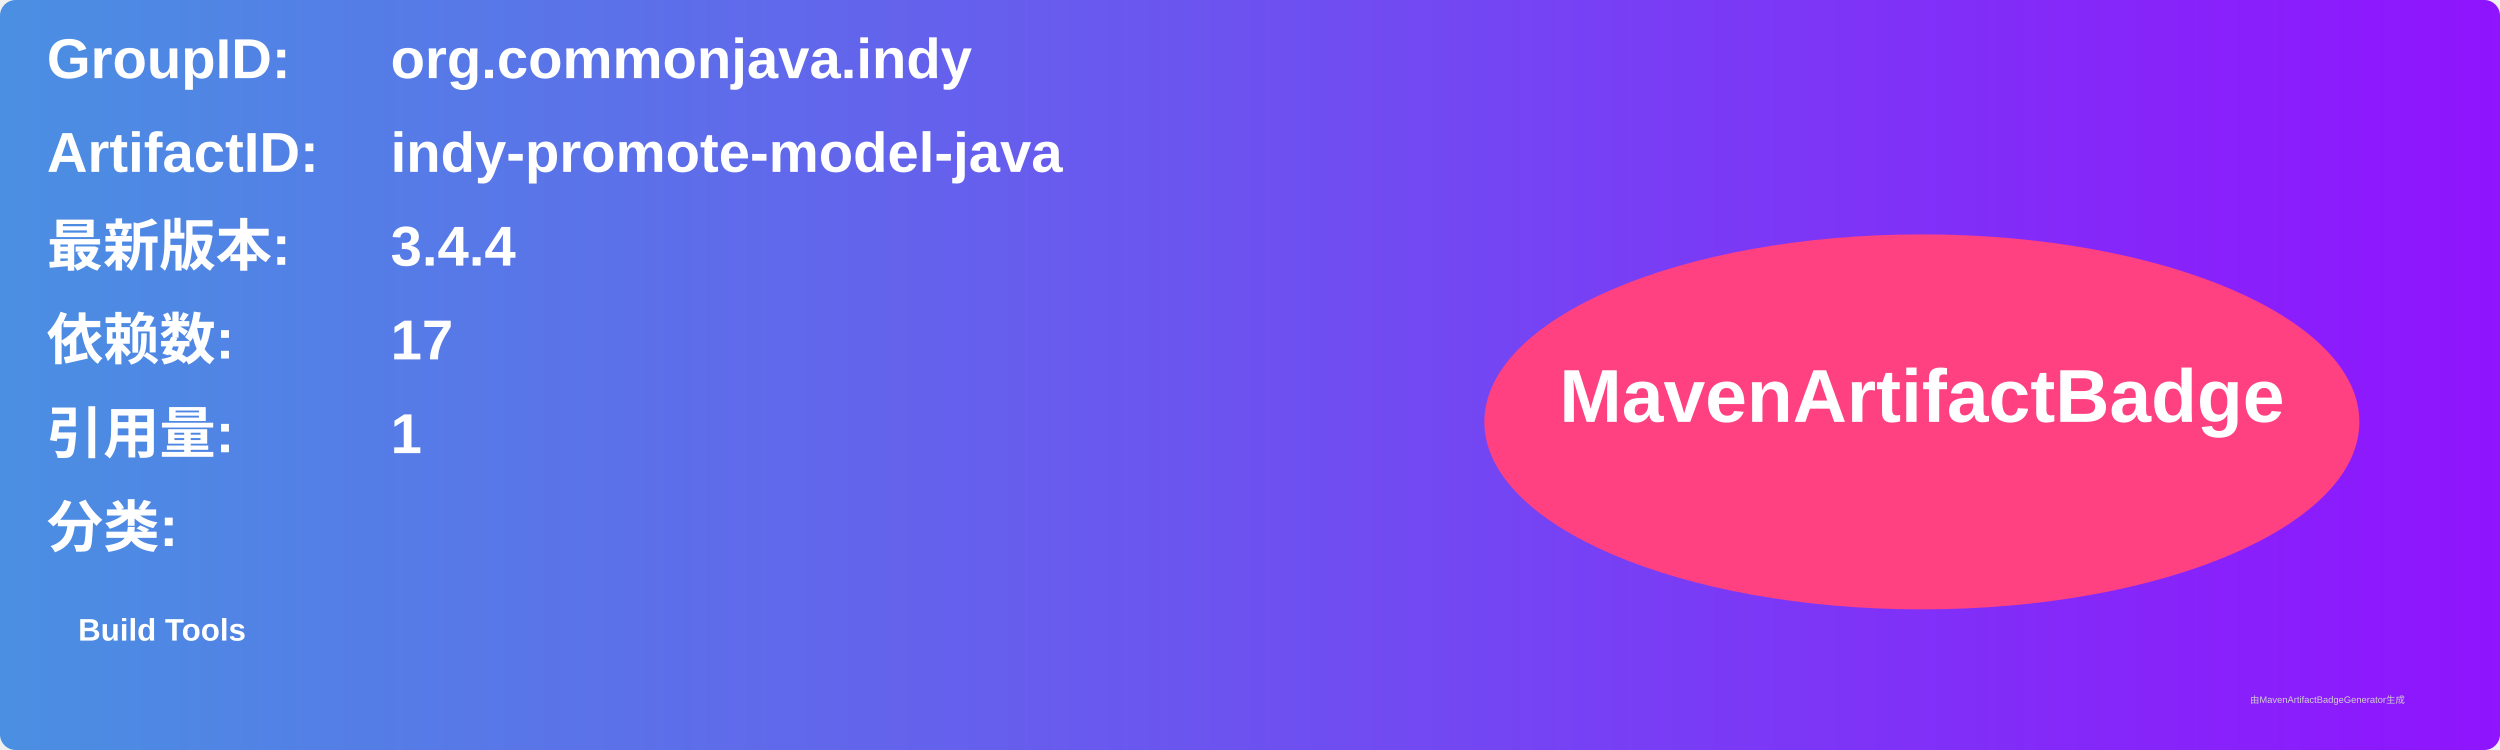
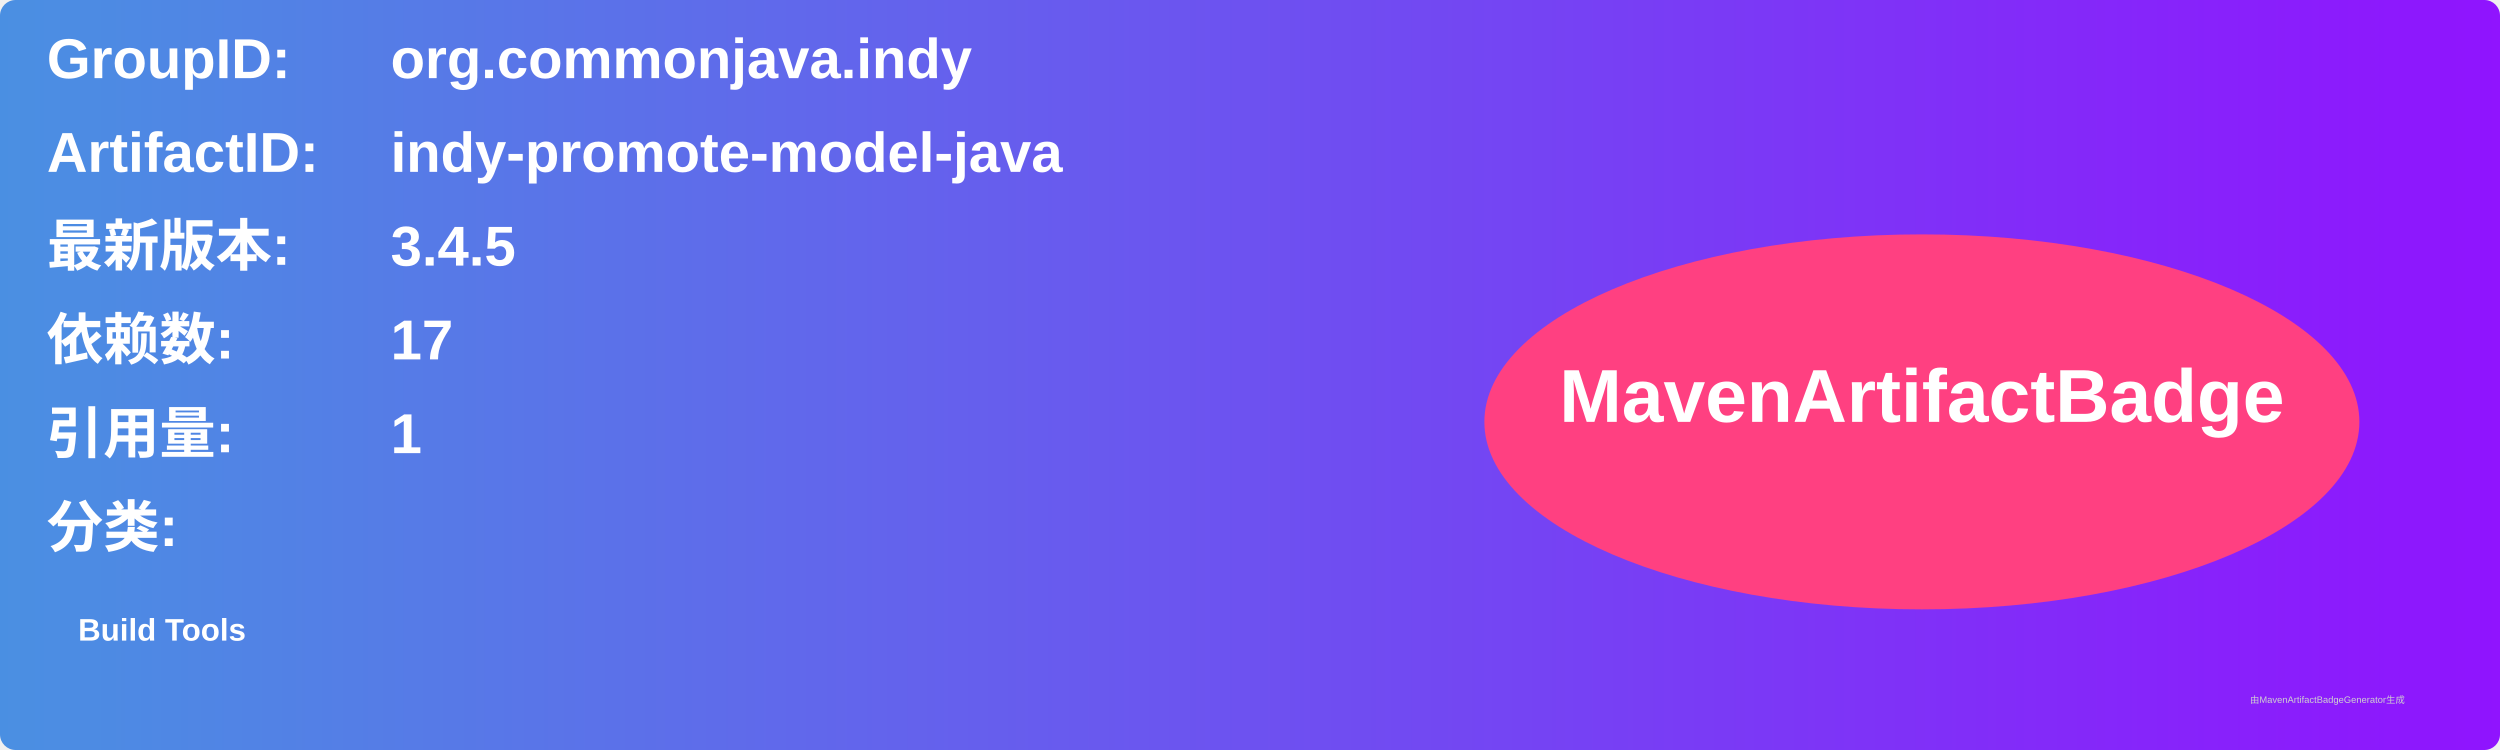
<svg xmlns="http://www.w3.org/2000/svg" width="800" height="240" viewBox="0 0 800 240">
  <linearGradient id="grad" x1="0%" y1="0%" x2="100%" y2="0%">
    <stop offset="0%" stop-color="#4a90e2" />
    <stop offset="100%" stop-color="#9013fe" />
  </linearGradient>
  <rect width="100%" height="100%" rx="5" ry="5" fill="url(#grad)" />
  <g transform="translate(15, 15)">
    <text x="0" y="10" font-family="Arial" font-size="18" fill="white" font-weight="bold" width="260">GroupID:</text>
    <text x="110" y="10" font-family="Arial" font-size="18" fill="white" font-weight="bold" width="460">org.commonjava.indy</text>
    <text x="0" y="40" font-family="Arial" font-size="18" fill="white" font-weight="bold" width="260">ArtifactID:</text>
    <text x="110" y="40" font-family="Arial" font-size="18" fill="white" font-weight="bold" width="460">indy-promote-model-java</text>
    <text x="0" y="70" font-family="Arial" font-size="18" fill="white" font-weight="bold">最新版本:</text>
    <text x="110" y="70" font-family="Arial" font-size="18" fill="white" font-weight="bold">
-       <tspan font-weight="bold">3.4.4</tspan>
+       <tspan font-weight="bold">3.4.5</tspan>
    </text>
    <text x="0" y="100" font-family="Arial" font-size="18" fill="white" font-weight="bold">依赖数: </text>
    <text x="110" y="100" font-family="Arial" font-size="18" fill="white">
      <tspan font-weight="bold">17</tspan>
    </text>
    <text x="0" y="130" font-family="Arial" font-size="18" fill="white" font-weight="bold">引用量: </text>
    <text x="110" y="130" font-family="Arial" font-size="18" fill="white">
      <tspan font-weight="bold">1</tspan>
    </text>
    <text x="0" y="160" font-family="Arial" font-size="18" fill="white" font-weight="bold">分类:</text>
    <text x="10" y="190" font-family="Arial" font-size="10" fill="white">
      <tspan font-weight="bold">Build Tools</tspan>
    </text>
    <ellipse cx="600" cy="120" rx="140" ry="60" fill="#ff4081" />
    <text x="600" y="120" text-anchor="middle" font-family="Arial" font-size="24" fill="white" font-weight="bold">MavenArtifactBadge</text>
  </g>
  <text x="720" y="225" font-family="Arial" font-size="3" fill="#d0d0d0">由MavenArtifactBadgeGenerator生成</text>
</svg>
